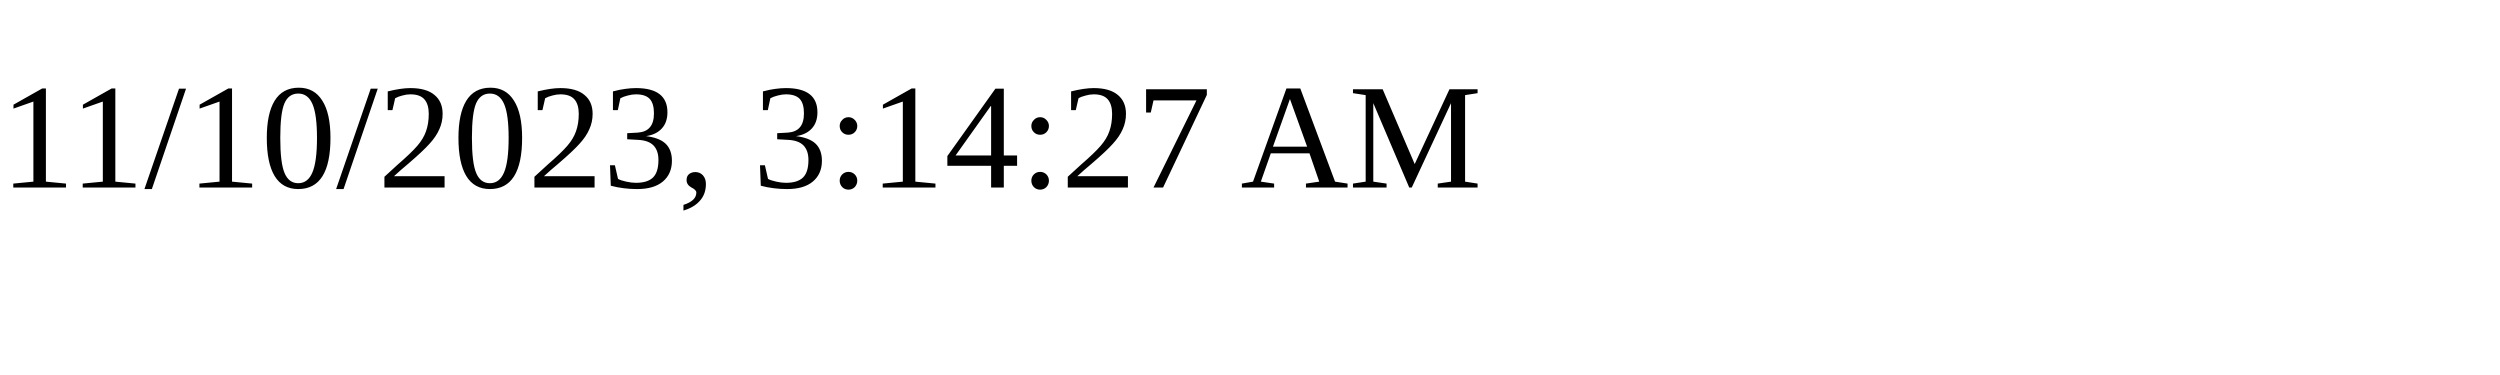
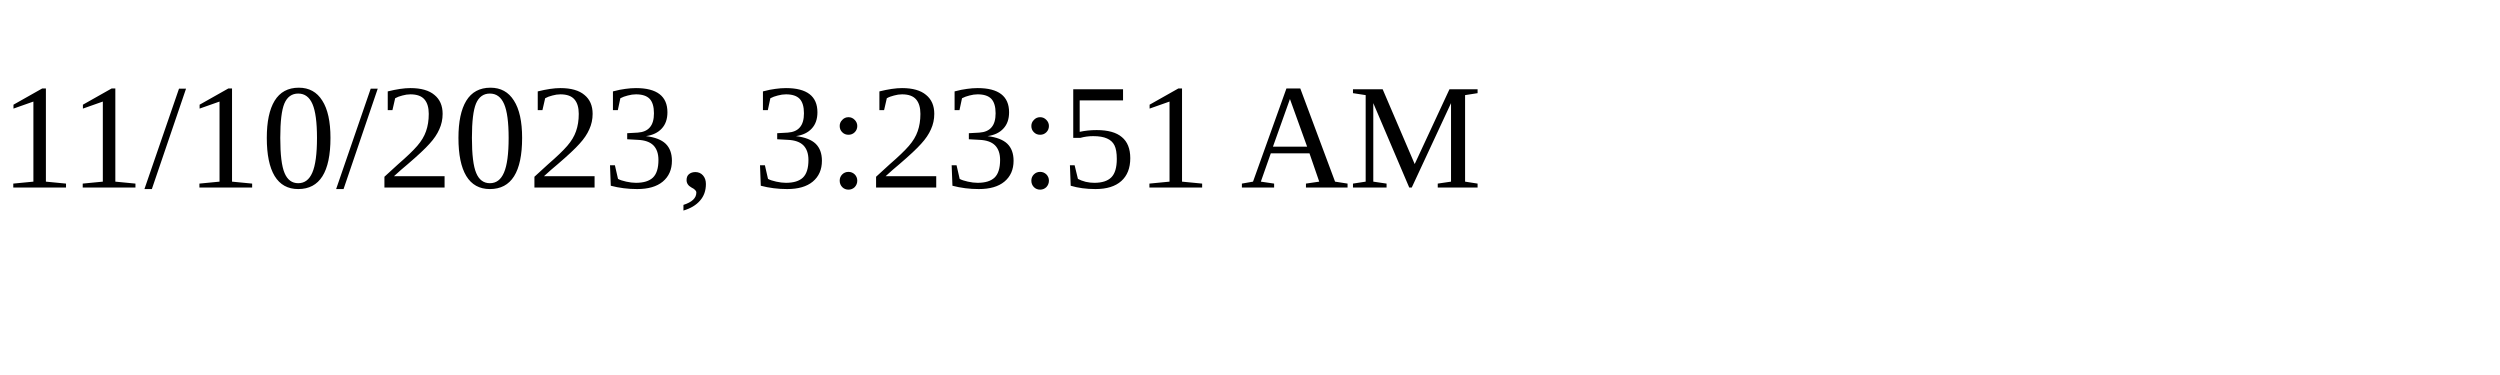
<svg xmlns="http://www.w3.org/2000/svg" height="30" width="200">
-   <text x="0" y="15">11/10/2023, 3:14:27 AM</text>
+   <text x="0" y="15">11/10/2023, 3:23:51 AM</text>
</svg>
